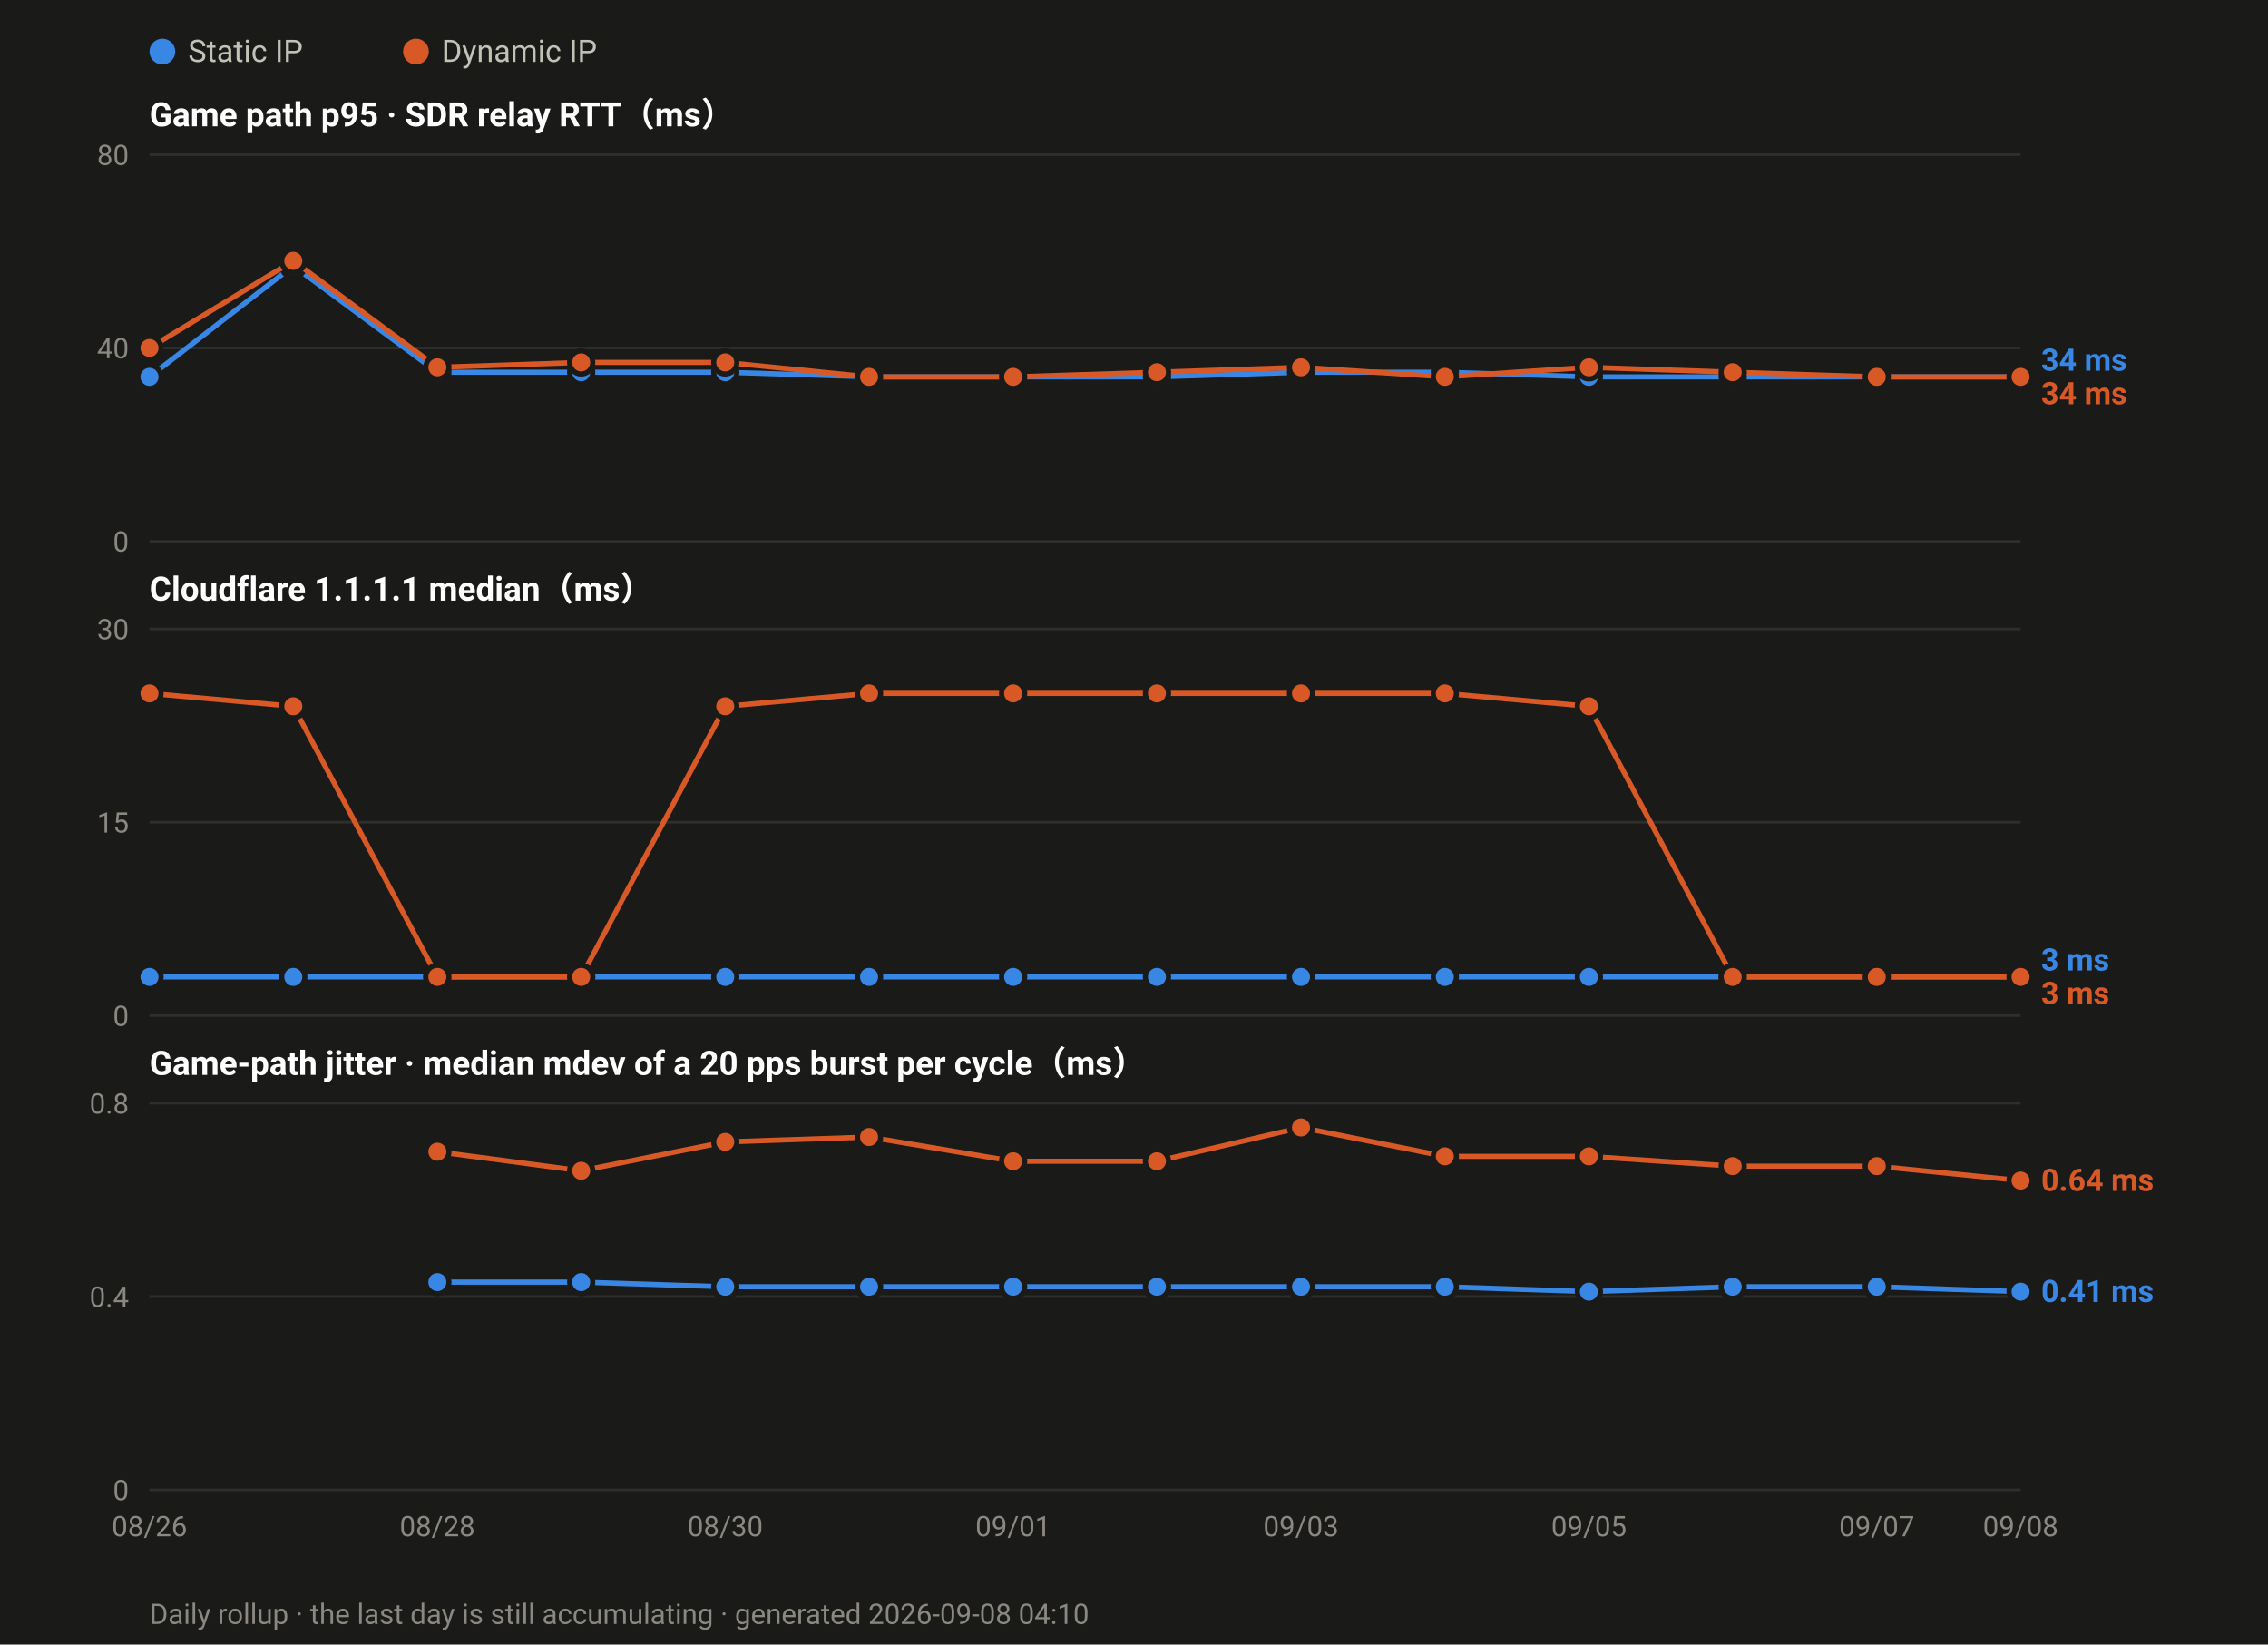
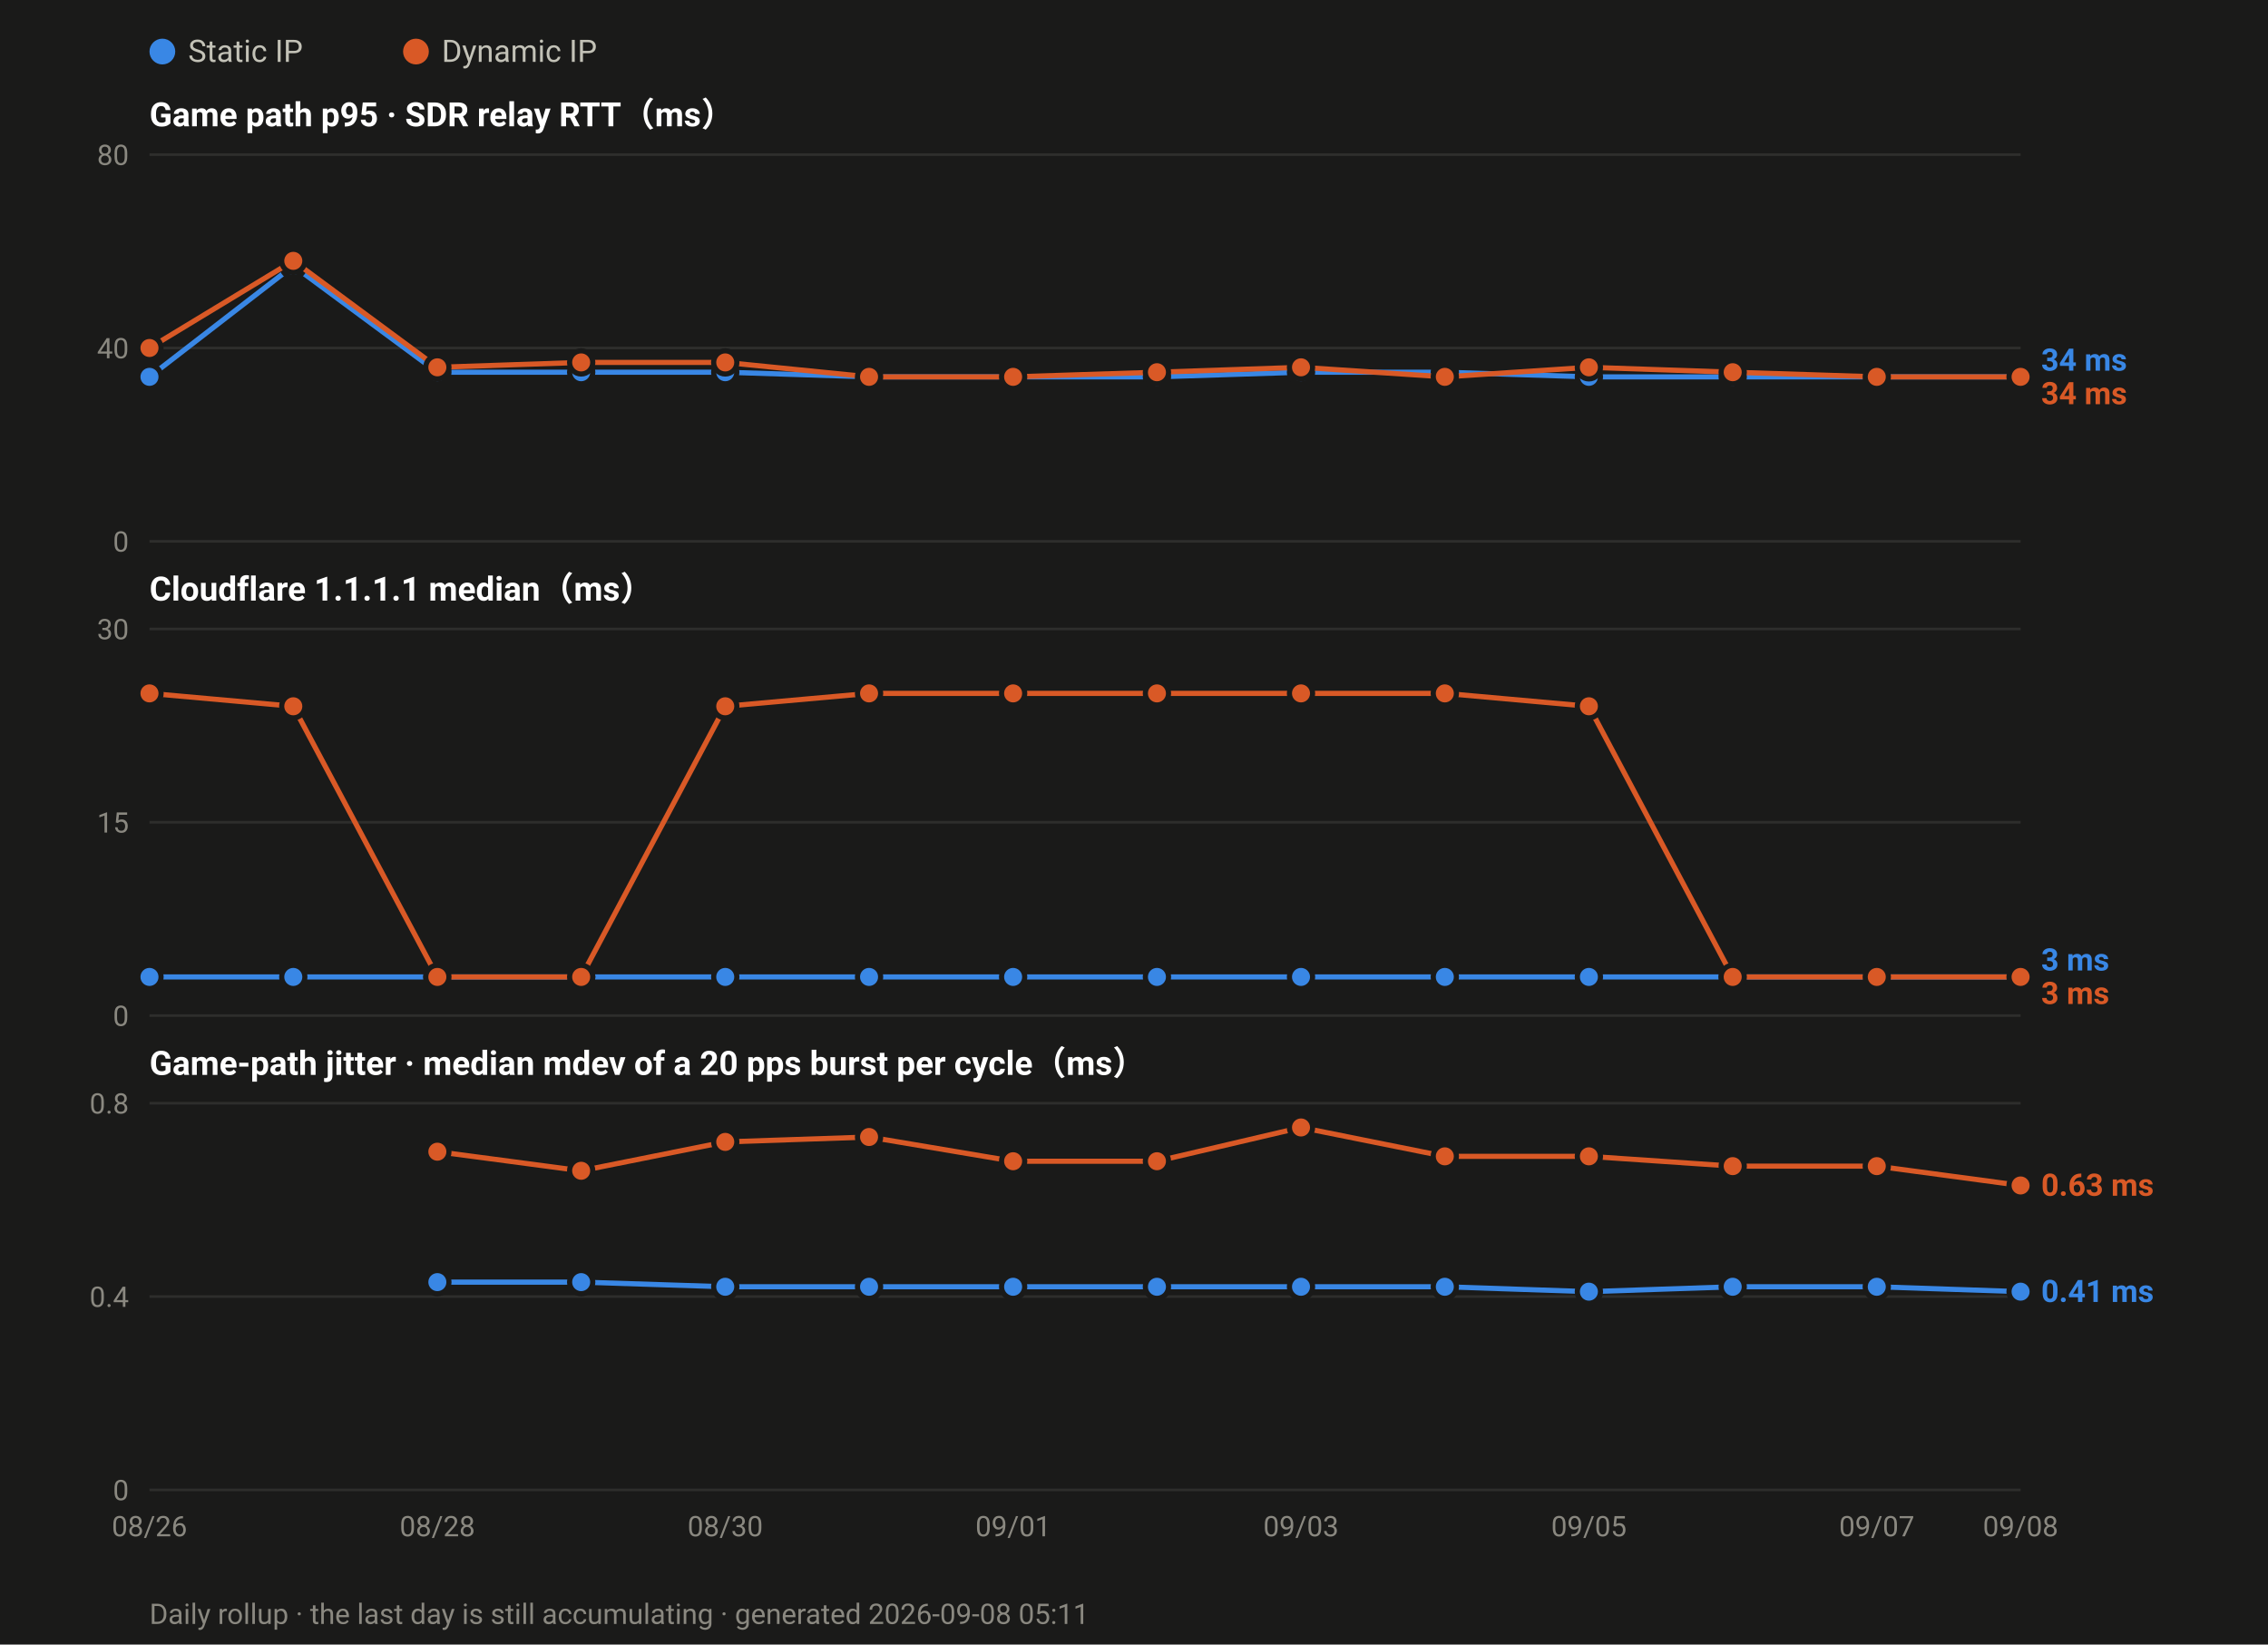
<svg xmlns="http://www.w3.org/2000/svg" width="880" height="638" viewBox="0 0 880 638" font-family="ui-sans-serif,-apple-system,Segoe UI,Roboto,Helvetica,Arial,sans-serif">
  <rect width="880" height="638" fill="#1a1a19" />
  <circle cx="63.0" cy="20" r="5" fill="#3987e5" />
  <text x="73.0" y="24" font-size="12" fill="#c3c2b7">Static IP</text>
  <circle cx="161.4" cy="20" r="5" fill="#d95926" />
  <text x="171.4" y="24" font-size="12" fill="#c3c2b7">Dynamic IP</text>
  <text x="58" y="49.0" font-size="13" font-weight="600" fill="#ffffff">Game path p95 · SDR relay RTT（ms）</text>
  <line x1="58" y1="210.0" x2="784.0" y2="210.0" stroke="#2e2e2c" stroke-width="1" />
  <text x="50" y="214.0" font-size="11" text-anchor="end" fill="#8a8880">0</text>
  <line x1="58" y1="135.0" x2="784.0" y2="135.0" stroke="#2e2e2c" stroke-width="1" />
  <text x="50" y="139.0" font-size="11" text-anchor="end" fill="#8a8880">40</text>
  <line x1="58" y1="60.0" x2="784.0" y2="60.0" stroke="#2e2e2c" stroke-width="1" />
  <text x="50" y="64.0" font-size="11" text-anchor="end" fill="#8a8880">80</text>
  <polyline fill="none" stroke="#3987e5" stroke-width="2" stroke-linejoin="round" points="58.0,146.2 113.8,103.1 169.7,144.4 225.5,144.4 281.4,144.4 337.2,146.2 393.1,146.2 448.9,146.2 504.8,144.4 560.6,144.4 616.5,146.2 672.3,146.2 728.2,146.2 784.0,146.2" />
  <circle cx="58.0" cy="146.2" r="4.5" fill="#3987e5" stroke="#1a1a19" stroke-width="2" />
  <circle cx="113.8" cy="103.1" r="4.5" fill="#3987e5" stroke="#1a1a19" stroke-width="2" />
  <circle cx="169.7" cy="144.4" r="4.5" fill="#3987e5" stroke="#1a1a19" stroke-width="2" />
  <circle cx="225.5" cy="144.4" r="4.5" fill="#3987e5" stroke="#1a1a19" stroke-width="2" />
  <circle cx="281.4" cy="144.4" r="4.5" fill="#3987e5" stroke="#1a1a19" stroke-width="2" />
  <circle cx="337.2" cy="146.2" r="4.5" fill="#3987e5" stroke="#1a1a19" stroke-width="2" />
  <circle cx="393.1" cy="146.2" r="4.5" fill="#3987e5" stroke="#1a1a19" stroke-width="2" />
  <circle cx="448.9" cy="146.2" r="4.5" fill="#3987e5" stroke="#1a1a19" stroke-width="2" />
  <circle cx="504.8" cy="144.4" r="4.5" fill="#3987e5" stroke="#1a1a19" stroke-width="2" />
  <circle cx="560.6" cy="144.4" r="4.5" fill="#3987e5" stroke="#1a1a19" stroke-width="2" />
  <circle cx="616.5" cy="146.2" r="4.5" fill="#3987e5" stroke="#1a1a19" stroke-width="2" />
  <circle cx="672.3" cy="146.2" r="4.5" fill="#3987e5" stroke="#1a1a19" stroke-width="2" />
  <circle cx="728.2" cy="146.2" r="4.5" fill="#3987e5" stroke="#1a1a19" stroke-width="2" />
  <circle cx="784.0" cy="146.2" r="4.5" fill="#3987e5" stroke="#1a1a19" stroke-width="2" />
  <polyline fill="none" stroke="#d95926" stroke-width="2" stroke-linejoin="round" points="58.0,135.0 113.8,101.2 169.7,142.5 225.5,140.6 281.4,140.6 337.2,146.2 393.1,146.2 448.9,144.4 504.8,142.5 560.6,146.2 616.5,142.5 672.3,144.4 728.2,146.2 784.0,146.2" />
  <circle cx="58.0" cy="135.0" r="4.5" fill="#d95926" stroke="#1a1a19" stroke-width="2" />
  <circle cx="113.8" cy="101.2" r="4.5" fill="#d95926" stroke="#1a1a19" stroke-width="2" />
  <circle cx="169.7" cy="142.5" r="4.5" fill="#d95926" stroke="#1a1a19" stroke-width="2" />
  <circle cx="225.5" cy="140.6" r="4.5" fill="#d95926" stroke="#1a1a19" stroke-width="2" />
  <circle cx="281.4" cy="140.6" r="4.5" fill="#d95926" stroke="#1a1a19" stroke-width="2" />
  <circle cx="337.2" cy="146.2" r="4.5" fill="#d95926" stroke="#1a1a19" stroke-width="2" />
  <circle cx="393.1" cy="146.2" r="4.5" fill="#d95926" stroke="#1a1a19" stroke-width="2" />
  <circle cx="448.9" cy="144.4" r="4.5" fill="#d95926" stroke="#1a1a19" stroke-width="2" />
  <circle cx="504.8" cy="142.5" r="4.5" fill="#d95926" stroke="#1a1a19" stroke-width="2" />
  <circle cx="560.6" cy="146.2" r="4.5" fill="#d95926" stroke="#1a1a19" stroke-width="2" />
  <circle cx="616.5" cy="142.5" r="4.5" fill="#d95926" stroke="#1a1a19" stroke-width="2" />
  <circle cx="672.3" cy="144.4" r="4.5" fill="#d95926" stroke="#1a1a19" stroke-width="2" />
  <circle cx="728.2" cy="146.2" r="4.5" fill="#d95926" stroke="#1a1a19" stroke-width="2" />
  <circle cx="784.0" cy="146.2" r="4.5" fill="#d95926" stroke="#1a1a19" stroke-width="2" />
  <text x="792.0" y="143.8" font-size="12" font-weight="600" fill="#3987e5">34 ms</text>
  <text x="792.0" y="156.8" font-size="12" font-weight="600" fill="#d95926">34 ms</text>
  <text x="58" y="233.0" font-size="13" font-weight="600" fill="#ffffff">Cloudflare 1.1.1.1 median（ms）</text>
  <line x1="58" y1="394.0" x2="784.0" y2="394.0" stroke="#2e2e2c" stroke-width="1" />
  <text x="50" y="398.0" font-size="11" text-anchor="end" fill="#8a8880">0</text>
  <line x1="58" y1="319.0" x2="784.0" y2="319.0" stroke="#2e2e2c" stroke-width="1" />
  <text x="50" y="323.0" font-size="11" text-anchor="end" fill="#8a8880">15</text>
  <line x1="58" y1="244.0" x2="784.0" y2="244.0" stroke="#2e2e2c" stroke-width="1" />
  <text x="50" y="248.0" font-size="11" text-anchor="end" fill="#8a8880">30</text>
  <polyline fill="none" stroke="#3987e5" stroke-width="2" stroke-linejoin="round" points="58.0,379.0 113.8,379.0 169.7,379.0 225.5,379.0 281.4,379.0 337.2,379.0 393.1,379.0 448.9,379.0 504.8,379.0 560.6,379.0 616.5,379.0 672.3,379.0 728.2,379.0 784.0,379.0" />
  <circle cx="58.0" cy="379.0" r="4.5" fill="#3987e5" stroke="#1a1a19" stroke-width="2" />
  <circle cx="113.8" cy="379.0" r="4.5" fill="#3987e5" stroke="#1a1a19" stroke-width="2" />
  <circle cx="169.7" cy="379.0" r="4.5" fill="#3987e5" stroke="#1a1a19" stroke-width="2" />
  <circle cx="225.5" cy="379.0" r="4.5" fill="#3987e5" stroke="#1a1a19" stroke-width="2" />
  <circle cx="281.4" cy="379.0" r="4.5" fill="#3987e5" stroke="#1a1a19" stroke-width="2" />
  <circle cx="337.2" cy="379.0" r="4.5" fill="#3987e5" stroke="#1a1a19" stroke-width="2" />
  <circle cx="393.1" cy="379.0" r="4.5" fill="#3987e5" stroke="#1a1a19" stroke-width="2" />
  <circle cx="448.9" cy="379.0" r="4.5" fill="#3987e5" stroke="#1a1a19" stroke-width="2" />
  <circle cx="504.8" cy="379.0" r="4.5" fill="#3987e5" stroke="#1a1a19" stroke-width="2" />
  <circle cx="560.6" cy="379.0" r="4.5" fill="#3987e5" stroke="#1a1a19" stroke-width="2" />
  <circle cx="616.5" cy="379.0" r="4.5" fill="#3987e5" stroke="#1a1a19" stroke-width="2" />
  <circle cx="672.3" cy="379.0" r="4.5" fill="#3987e5" stroke="#1a1a19" stroke-width="2" />
  <circle cx="728.2" cy="379.0" r="4.5" fill="#3987e5" stroke="#1a1a19" stroke-width="2" />
  <circle cx="784.0" cy="379.0" r="4.5" fill="#3987e5" stroke="#1a1a19" stroke-width="2" />
  <polyline fill="none" stroke="#d95926" stroke-width="2" stroke-linejoin="round" points="58.0,269.0 113.8,274.0 169.7,379.0 225.5,379.0 281.4,274.0 337.2,269.0 393.1,269.0 448.9,269.0 504.8,269.0 560.6,269.0 616.5,274.0 672.3,379.0 728.2,379.0 784.0,379.0" />
  <circle cx="58.0" cy="269.0" r="4.5" fill="#d95926" stroke="#1a1a19" stroke-width="2" />
  <circle cx="113.8" cy="274.0" r="4.5" fill="#d95926" stroke="#1a1a19" stroke-width="2" />
  <circle cx="169.7" cy="379.0" r="4.5" fill="#d95926" stroke="#1a1a19" stroke-width="2" />
  <circle cx="225.5" cy="379.0" r="4.5" fill="#d95926" stroke="#1a1a19" stroke-width="2" />
  <circle cx="281.4" cy="274.0" r="4.5" fill="#d95926" stroke="#1a1a19" stroke-width="2" />
  <circle cx="337.2" cy="269.0" r="4.5" fill="#d95926" stroke="#1a1a19" stroke-width="2" />
  <circle cx="393.1" cy="269.0" r="4.5" fill="#d95926" stroke="#1a1a19" stroke-width="2" />
  <circle cx="448.9" cy="269.0" r="4.5" fill="#d95926" stroke="#1a1a19" stroke-width="2" />
  <circle cx="504.8" cy="269.0" r="4.5" fill="#d95926" stroke="#1a1a19" stroke-width="2" />
  <circle cx="560.6" cy="269.0" r="4.5" fill="#d95926" stroke="#1a1a19" stroke-width="2" />
  <circle cx="616.5" cy="274.0" r="4.5" fill="#d95926" stroke="#1a1a19" stroke-width="2" />
  <circle cx="672.3" cy="379.0" r="4.5" fill="#d95926" stroke="#1a1a19" stroke-width="2" />
  <circle cx="728.2" cy="379.0" r="4.5" fill="#d95926" stroke="#1a1a19" stroke-width="2" />
  <circle cx="784.0" cy="379.0" r="4.5" fill="#d95926" stroke="#1a1a19" stroke-width="2" />
  <text x="792.0" y="376.5" font-size="12" font-weight="600" fill="#3987e5">3 ms</text>
  <text x="792.0" y="389.5" font-size="12" font-weight="600" fill="#d95926">3 ms</text>
  <text x="58" y="417.0" font-size="13" font-weight="600" fill="#ffffff">Game-path jitter · median mdev of a 20 pps burst per cycle（ms）</text>
  <line x1="58" y1="578.0" x2="784.0" y2="578.0" stroke="#2e2e2c" stroke-width="1" />
  <text x="50" y="582.0" font-size="11" text-anchor="end" fill="#8a8880">0</text>
  <line x1="58" y1="503.0" x2="784.0" y2="503.0" stroke="#2e2e2c" stroke-width="1" />
  <text x="50" y="507.0" font-size="11" text-anchor="end" fill="#8a8880">0.4</text>
  <line x1="58" y1="428.0" x2="784.0" y2="428.0" stroke="#2e2e2c" stroke-width="1" />
  <text x="50" y="432.0" font-size="11" text-anchor="end" fill="#8a8880">0.8</text>
  <polyline fill="none" stroke="#3987e5" stroke-width="2" stroke-linejoin="round" points="169.7,497.4 225.5,497.4 281.4,499.2 337.2,499.2 393.1,499.2 448.9,499.2 504.8,499.2 560.6,499.2 616.5,501.1 672.3,499.2 728.2,499.2 784.0,501.1" />
  <circle cx="169.7" cy="497.4" r="4.5" fill="#3987e5" stroke="#1a1a19" stroke-width="2" />
  <circle cx="225.5" cy="497.4" r="4.5" fill="#3987e5" stroke="#1a1a19" stroke-width="2" />
  <circle cx="281.4" cy="499.2" r="4.5" fill="#3987e5" stroke="#1a1a19" stroke-width="2" />
  <circle cx="337.2" cy="499.2" r="4.5" fill="#3987e5" stroke="#1a1a19" stroke-width="2" />
  <circle cx="393.1" cy="499.2" r="4.5" fill="#3987e5" stroke="#1a1a19" stroke-width="2" />
  <circle cx="448.9" cy="499.2" r="4.5" fill="#3987e5" stroke="#1a1a19" stroke-width="2" />
  <circle cx="504.8" cy="499.2" r="4.5" fill="#3987e5" stroke="#1a1a19" stroke-width="2" />
  <circle cx="560.6" cy="499.2" r="4.5" fill="#3987e5" stroke="#1a1a19" stroke-width="2" />
  <circle cx="616.5" cy="501.1" r="4.5" fill="#3987e5" stroke="#1a1a19" stroke-width="2" />
  <circle cx="672.3" cy="499.2" r="4.5" fill="#3987e5" stroke="#1a1a19" stroke-width="2" />
  <circle cx="728.2" cy="499.2" r="4.5" fill="#3987e5" stroke="#1a1a19" stroke-width="2" />
  <circle cx="784.0" cy="501.1" r="4.5" fill="#3987e5" stroke="#1a1a19" stroke-width="2" />
-   <polyline fill="none" stroke="#d95926" stroke-width="2" stroke-linejoin="round" points="169.7,446.8 225.5,454.2 281.4,443.0 337.2,441.1 393.1,450.5 448.9,450.5 504.8,437.4 560.6,448.6 616.5,448.6 672.3,452.4 728.2,452.4 784.0,458.0" />
+   <polyline fill="none" stroke="#d95926" stroke-width="2" stroke-linejoin="round" points="169.7,446.8 225.5,454.2 281.4,443.0 337.2,441.1 393.1,450.5 448.9,450.5 504.8,437.4 560.6,448.6 616.5,448.6 672.3,452.4 728.2,452.4 784.0,459.9" />
  <circle cx="169.7" cy="446.8" r="4.5" fill="#d95926" stroke="#1a1a19" stroke-width="2" />
  <circle cx="225.5" cy="454.2" r="4.5" fill="#d95926" stroke="#1a1a19" stroke-width="2" />
  <circle cx="281.4" cy="443.0" r="4.5" fill="#d95926" stroke="#1a1a19" stroke-width="2" />
  <circle cx="337.2" cy="441.1" r="4.5" fill="#d95926" stroke="#1a1a19" stroke-width="2" />
  <circle cx="393.1" cy="450.5" r="4.5" fill="#d95926" stroke="#1a1a19" stroke-width="2" />
  <circle cx="448.9" cy="450.5" r="4.5" fill="#d95926" stroke="#1a1a19" stroke-width="2" />
  <circle cx="504.8" cy="437.4" r="4.5" fill="#d95926" stroke="#1a1a19" stroke-width="2" />
  <circle cx="560.6" cy="448.6" r="4.5" fill="#d95926" stroke="#1a1a19" stroke-width="2" />
  <circle cx="616.5" cy="448.6" r="4.5" fill="#d95926" stroke="#1a1a19" stroke-width="2" />
  <circle cx="672.3" cy="452.4" r="4.5" fill="#d95926" stroke="#1a1a19" stroke-width="2" />
  <circle cx="728.2" cy="452.4" r="4.5" fill="#d95926" stroke="#1a1a19" stroke-width="2" />
-   <circle cx="784.0" cy="458.0" r="4.5" fill="#d95926" stroke="#1a1a19" stroke-width="2" />
-   <text x="792.0" y="462.0" font-size="12" font-weight="600" fill="#d95926">0.64 ms</text>
+   <circle cx="784.0" cy="459.9" r="4.5" fill="#d95926" stroke="#1a1a19" stroke-width="2" />
+   <text x="792.0" y="463.9" font-size="12" font-weight="600" fill="#d95926">0.63 ms</text>
  <text x="792.0" y="505.1" font-size="12" font-weight="600" fill="#3987e5">0.41 ms</text>
  <text x="58.0" y="596.0" font-size="11" text-anchor="middle" fill="#8a8880">08/26</text>
  <text x="169.7" y="596.0" font-size="11" text-anchor="middle" fill="#8a8880">08/28</text>
  <text x="281.4" y="596.0" font-size="11" text-anchor="middle" fill="#8a8880">08/30</text>
  <text x="393.1" y="596.0" font-size="11" text-anchor="middle" fill="#8a8880">09/01</text>
  <text x="504.8" y="596.0" font-size="11" text-anchor="middle" fill="#8a8880">09/03</text>
  <text x="616.5" y="596.0" font-size="11" text-anchor="middle" fill="#8a8880">09/05</text>
  <text x="728.2" y="596.0" font-size="11" text-anchor="middle" fill="#8a8880">09/07</text>
  <text x="784.0" y="596.0" font-size="11" text-anchor="middle" fill="#8a8880">09/08</text>
-   <text x="58" y="630" font-size="11" fill="#8a8880">Daily rollup · the last day is still accumulating · generated 2026-09-08 04:10</text>
+   <text x="58" y="630" font-size="11" fill="#8a8880">Daily rollup · the last day is still accumulating · generated 2026-09-08 05:11</text>
</svg>
